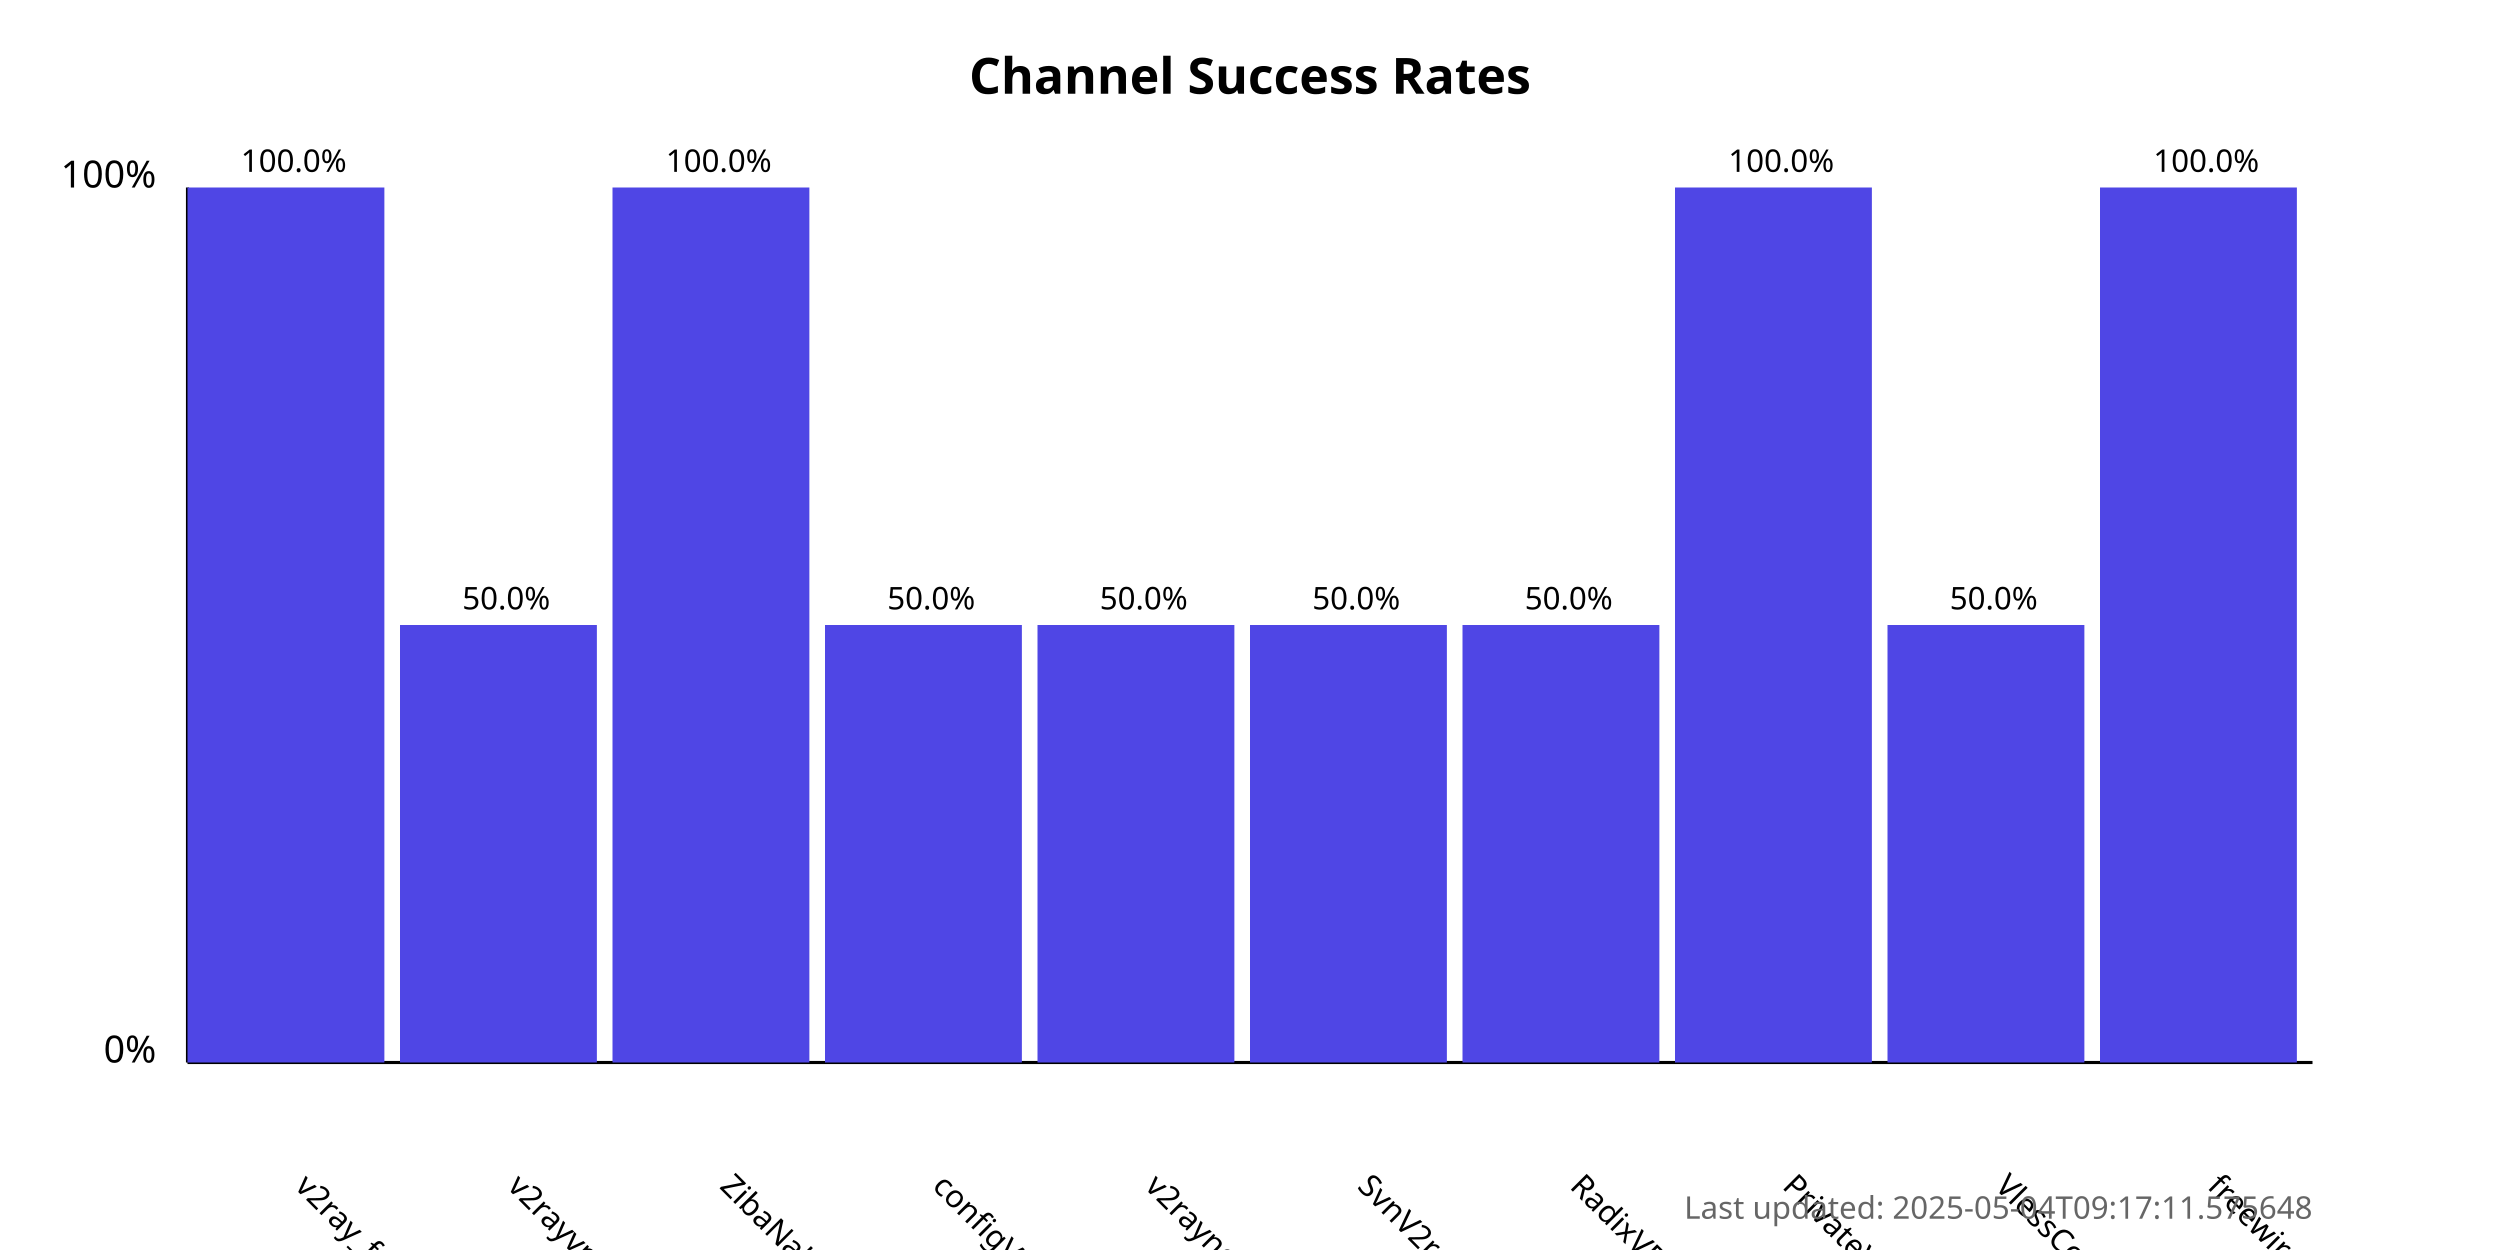
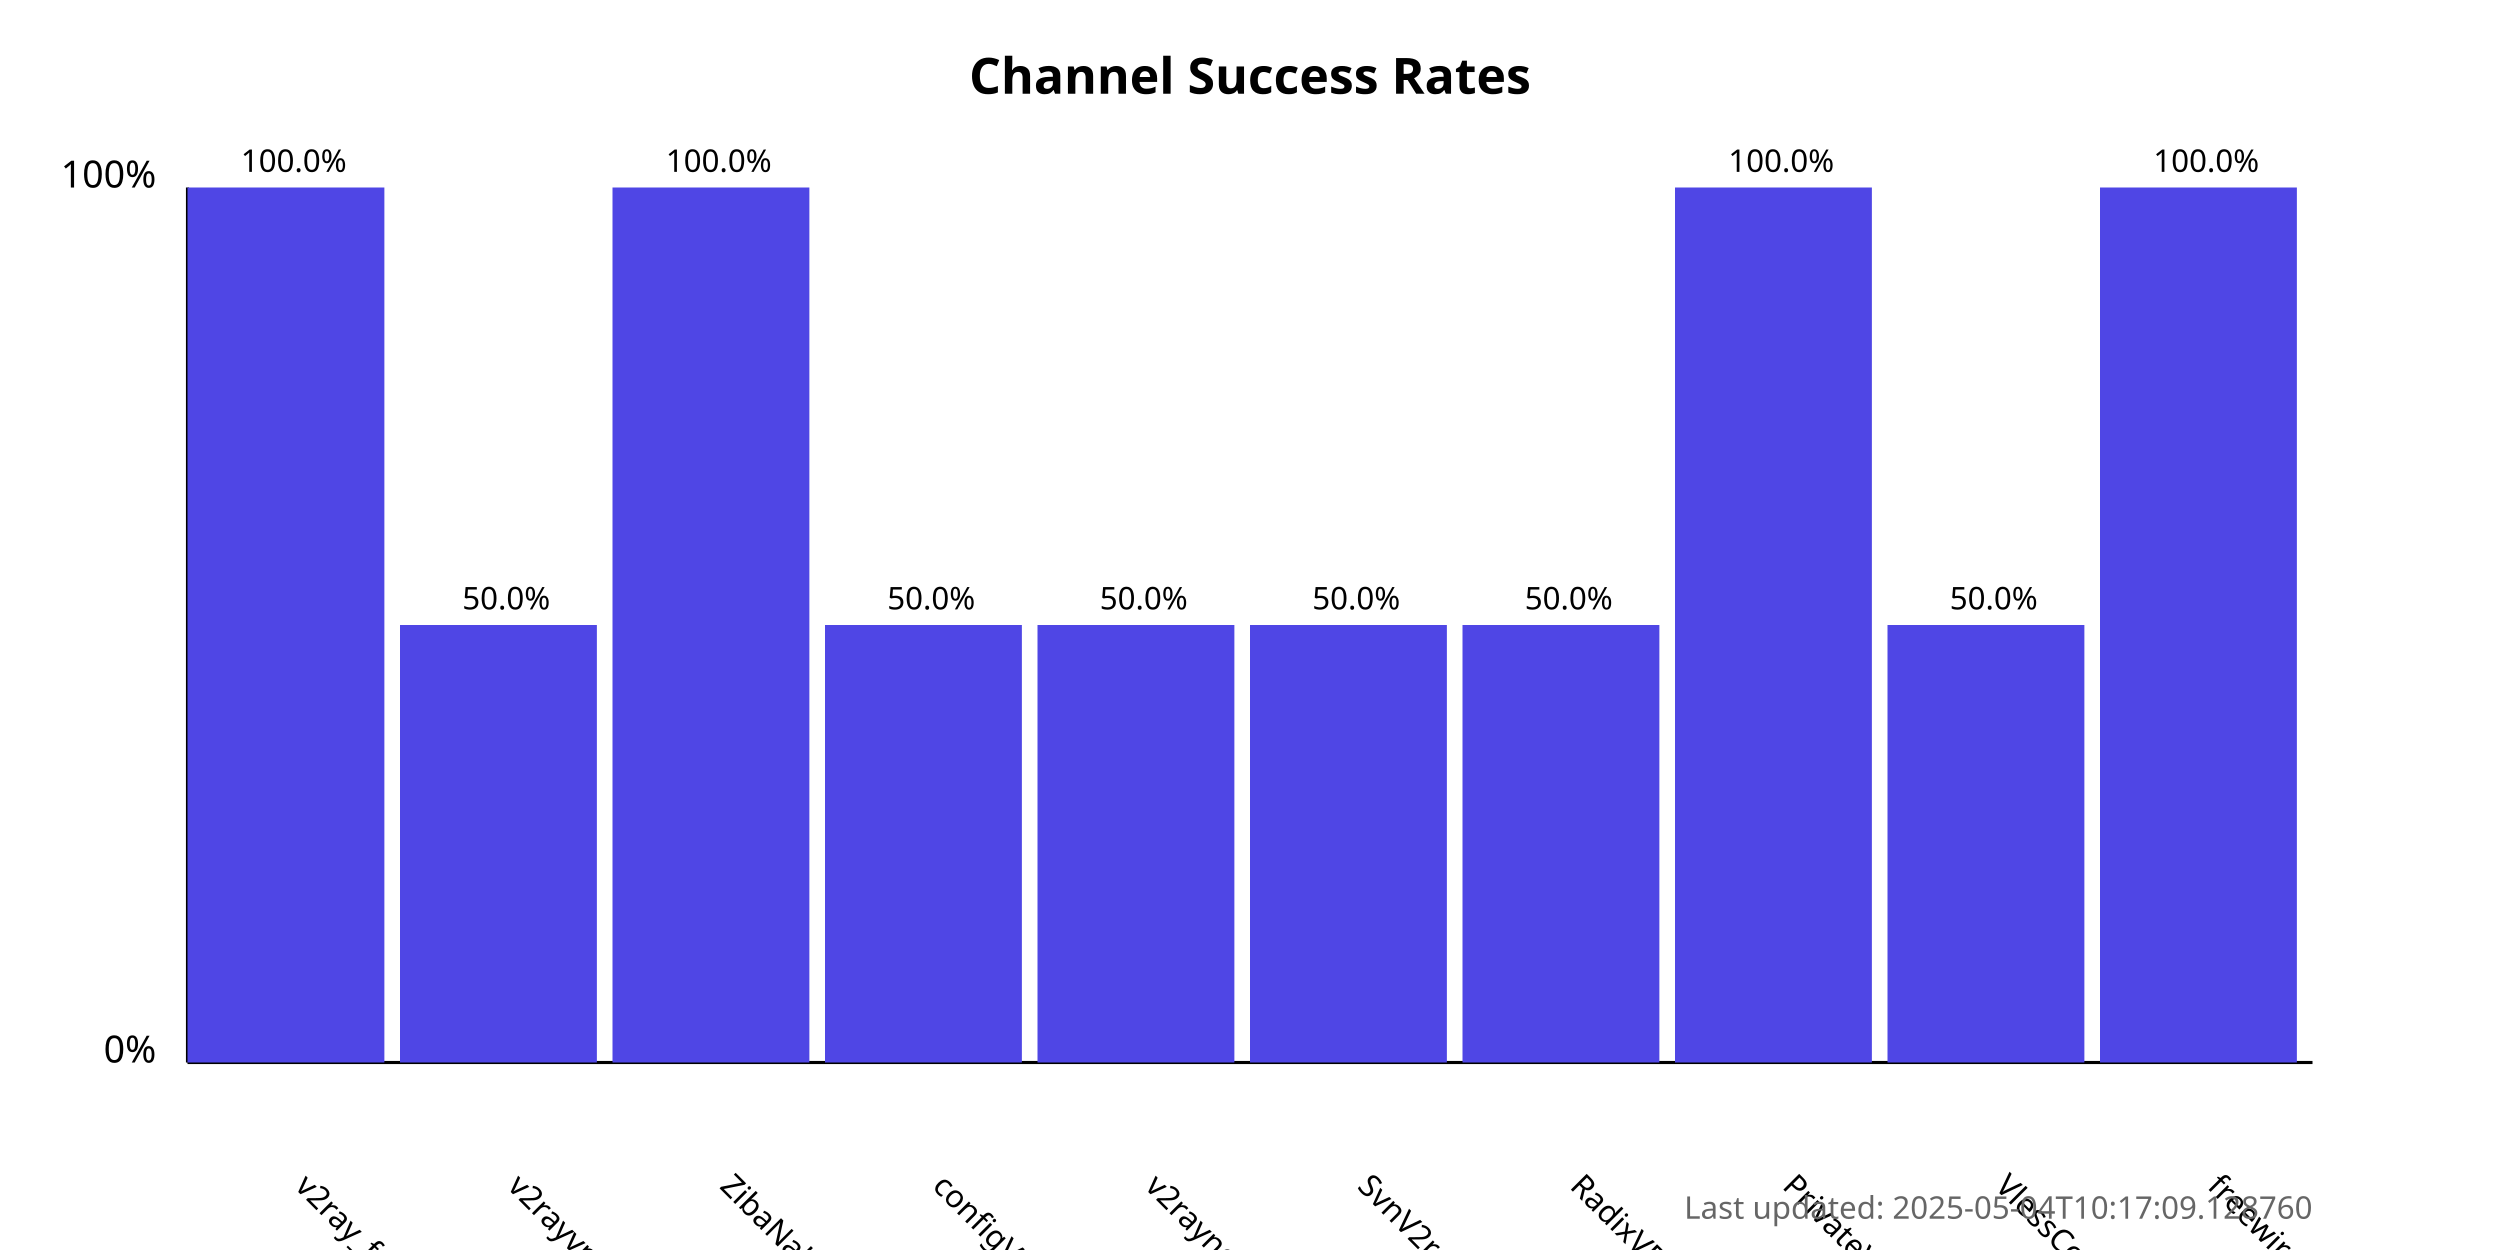
<svg xmlns="http://www.w3.org/2000/svg" width="800" height="400">
  <style>
            .chart-title { font: bold 16px sans-serif; }
            .axis-label { font: 12px sans-serif; }
            .tick-label { font: 10px sans-serif; }
            .bar { fill: #4f46e5; }
            .bar:hover { fill: #6366f1; }
            .timestamp { font: 10px sans-serif; fill: #666; }
        </style>
  <text x="400.0" y="30" text-anchor="middle" class="chart-title">
            Channel Success Rates
        </text>
  <line x1="60" y1="340" x2="60" y2="60" stroke="black" stroke-width="1" />
  <line x1="60" y1="340" x2="740" y2="340" stroke="black" stroke-width="1" />
  <text x="50" y="340" text-anchor="end" class="axis-label">0%</text>
  <text x="50" y="60" text-anchor="end" class="axis-label">100%</text>
  <g>
    <rect x="60" y="60.0" width="63.0" height="280.0" class="bar" />
    <text x="94.0" y="380" transform="rotate(45, 94.0, 380)" text-anchor="start" class="tick-label">
                v2ray_free_conf
            </text>
    <text x="94.0" y="55.0" text-anchor="middle" class="tick-label">
                100.0%
            </text>
  </g>
  <g>
    <rect x="128.0" y="200.0" width="63.0" height="140.0" class="bar" />
    <text x="162.0" y="380" transform="rotate(45, 162.0, 380)" text-anchor="start" class="tick-label">
                v2rayvpno
            </text>
    <text x="162.0" y="195.0" text-anchor="middle" class="tick-label">
                50.0%
            </text>
  </g>
  <g>
    <rect x="196.0" y="60.0" width="63.0" height="280.0" class="bar" />
    <text x="230.0" y="380" transform="rotate(45, 230.0, 380)" text-anchor="start" class="tick-label">
                ZibaNabz
            </text>
    <text x="230.0" y="55.0" text-anchor="middle" class="tick-label">
                100.0%
            </text>
  </g>
  <g>
    <rect x="264.0" y="200.0" width="63.0" height="140.0" class="bar" />
    <text x="298.0" y="380" transform="rotate(45, 298.0, 380)" text-anchor="start" class="tick-label">
                configV2rayForFree
            </text>
    <text x="298.0" y="195.0" text-anchor="middle" class="tick-label">
                50.0%
            </text>
  </g>
  <g>
    <rect x="332.0" y="200.0" width="63.0" height="140.0" class="bar" />
    <text x="366.0" y="380" transform="rotate(45, 366.0, 380)" text-anchor="start" class="tick-label">
                v2rayngvpn
            </text>
    <text x="366.0" y="195.0" text-anchor="middle" class="tick-label">
                50.0%
            </text>
  </g>
  <g>
    <rect x="400.0" y="200.0" width="63.0" height="140.0" class="bar" />
    <text x="434.0" y="380" transform="rotate(45, 434.0, 380)" text-anchor="start" class="tick-label">
                SvnV2ray
            </text>
    <text x="434.0" y="195.0" text-anchor="middle" class="tick-label">
                50.0%
            </text>
  </g>
  <g>
    <rect x="468.0" y="200.0" width="63.0" height="140.0" class="bar" />
    <text x="502.0" y="380" transform="rotate(45, 502.0, 380)" text-anchor="start" class="tick-label">
                RadixVPN
            </text>
    <text x="502.0" y="195.0" text-anchor="middle" class="tick-label">
                50.0%
            </text>
  </g>
  <g>
    <rect x="536.0" y="60.0" width="63.0" height="280.0" class="bar" />
    <text x="570.0" y="380" transform="rotate(45, 570.0, 380)" text-anchor="start" class="tick-label">
                PrivateVPNs
            </text>
    <text x="570.0" y="55.0" text-anchor="middle" class="tick-label">
                100.0%
            </text>
  </g>
  <g>
    <rect x="604.0" y="200.0" width="63.0" height="140.0" class="bar" />
    <text x="638.0" y="380" transform="rotate(45, 638.0, 380)" text-anchor="start" class="tick-label">
                VlessConfig
            </text>
    <text x="638.0" y="195.0" text-anchor="middle" class="tick-label">
                50.0%
            </text>
  </g>
  <g>
    <rect x="672.0" y="60.0" width="63.0" height="280.0" class="bar" />
    <text x="706.0" y="380" transform="rotate(45, 706.0, 380)" text-anchor="start" class="tick-label">
                freewireguard
            </text>
    <text x="706.0" y="55.0" text-anchor="middle" class="tick-label">
                100.0%
            </text>
  </g>
  <text x="740" y="390" text-anchor="end" class="timestamp">
-             Last updated: 2025-05-04T09:17:11.575648
+             Last updated: 2025-05-04T10:17:09.128760
        </text>
</svg>
